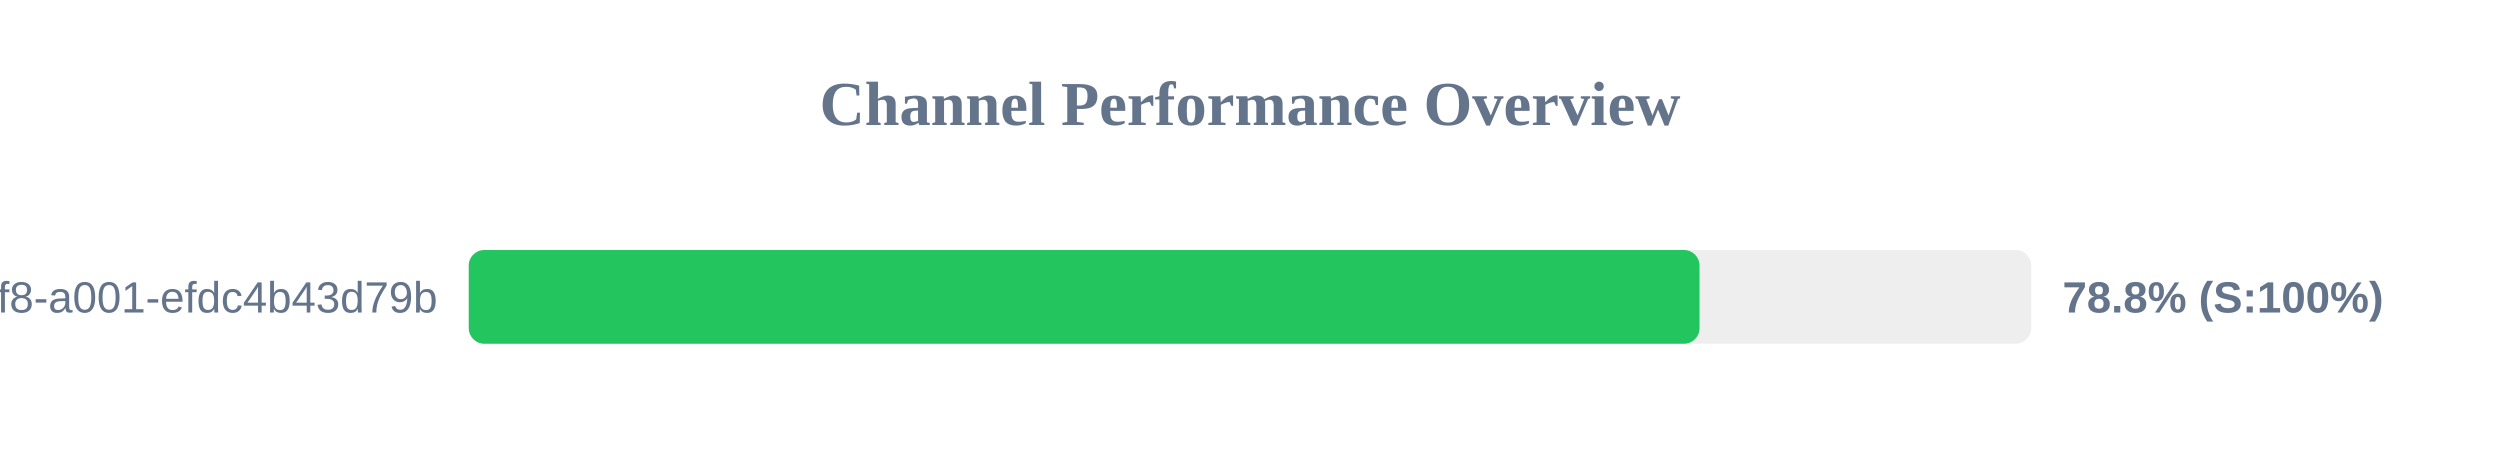
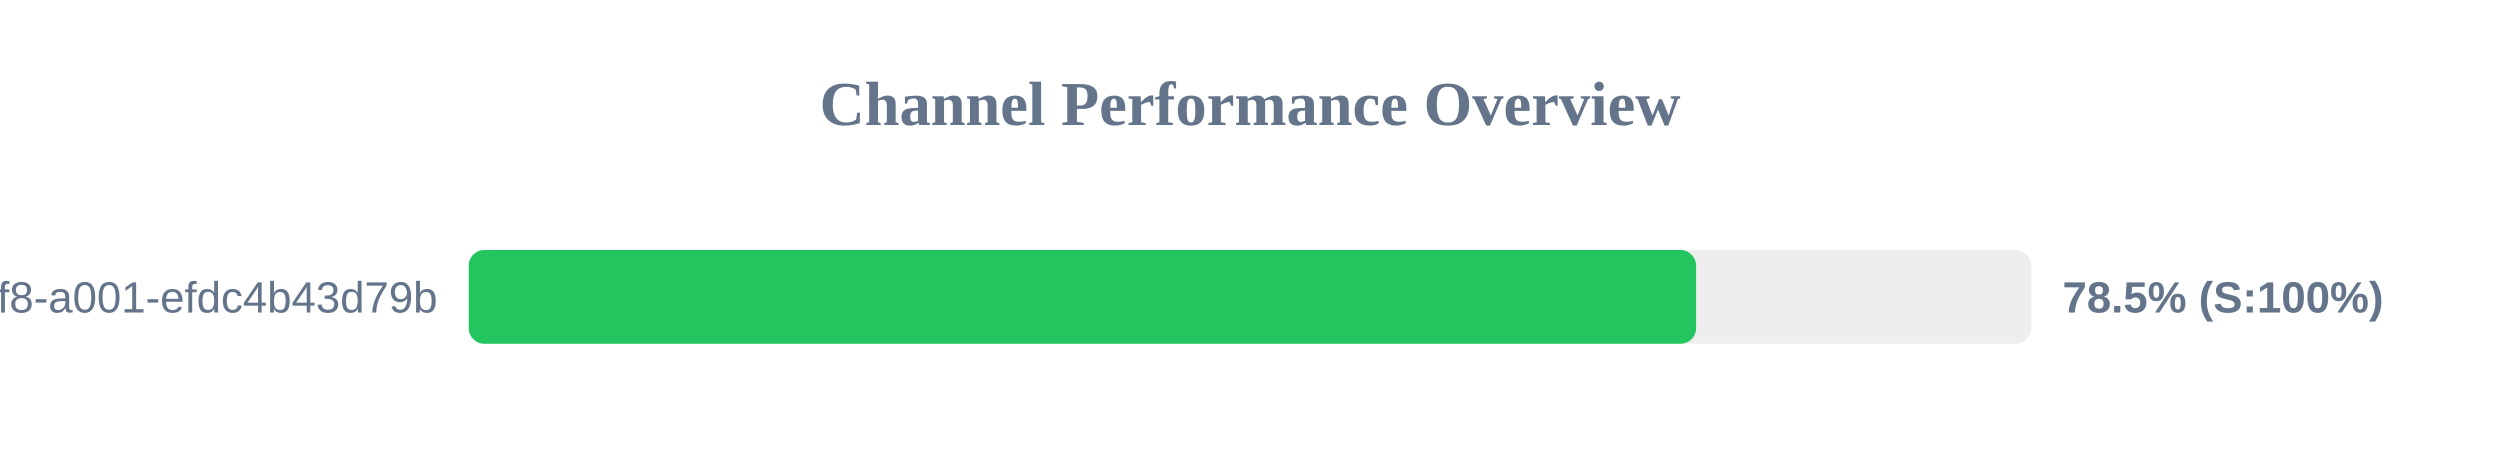
<svg xmlns="http://www.w3.org/2000/svg" width="800" height="150" version="1.1">
  <style>
        .row { font: 14px Arial; fill: #64748b; }
        .score { font: bold 14px Arial; fill: #64748b; }
    </style>
  <text x="400" y="40" text-anchor="middle" font-size="20px" font-weight="bold" fill="#64748b">Channel Performance Overview</text>
  <rect x="150" y="80" width="500" height="30" fill="#eee" rx="5" />
-   <rect x="150" y="80" width="393.85" height="30" fill="#22c55e" rx="5" />
+   <rect x="150" y="80" width="392.75" height="30" fill="#22c55e" rx="5" />
  <text x="140" y="100" text-anchor="end" class="row">?uuid=1fdb6b30-5371-4ff8-a001-efdc4b43d79b</text>
-   <text x="660" y="100" text-anchor="start" class="score">78.8% (S:100%)</text>
+   <text x="660" y="100" text-anchor="start" class="score">78.5% (S:100%)</text>
</svg>
